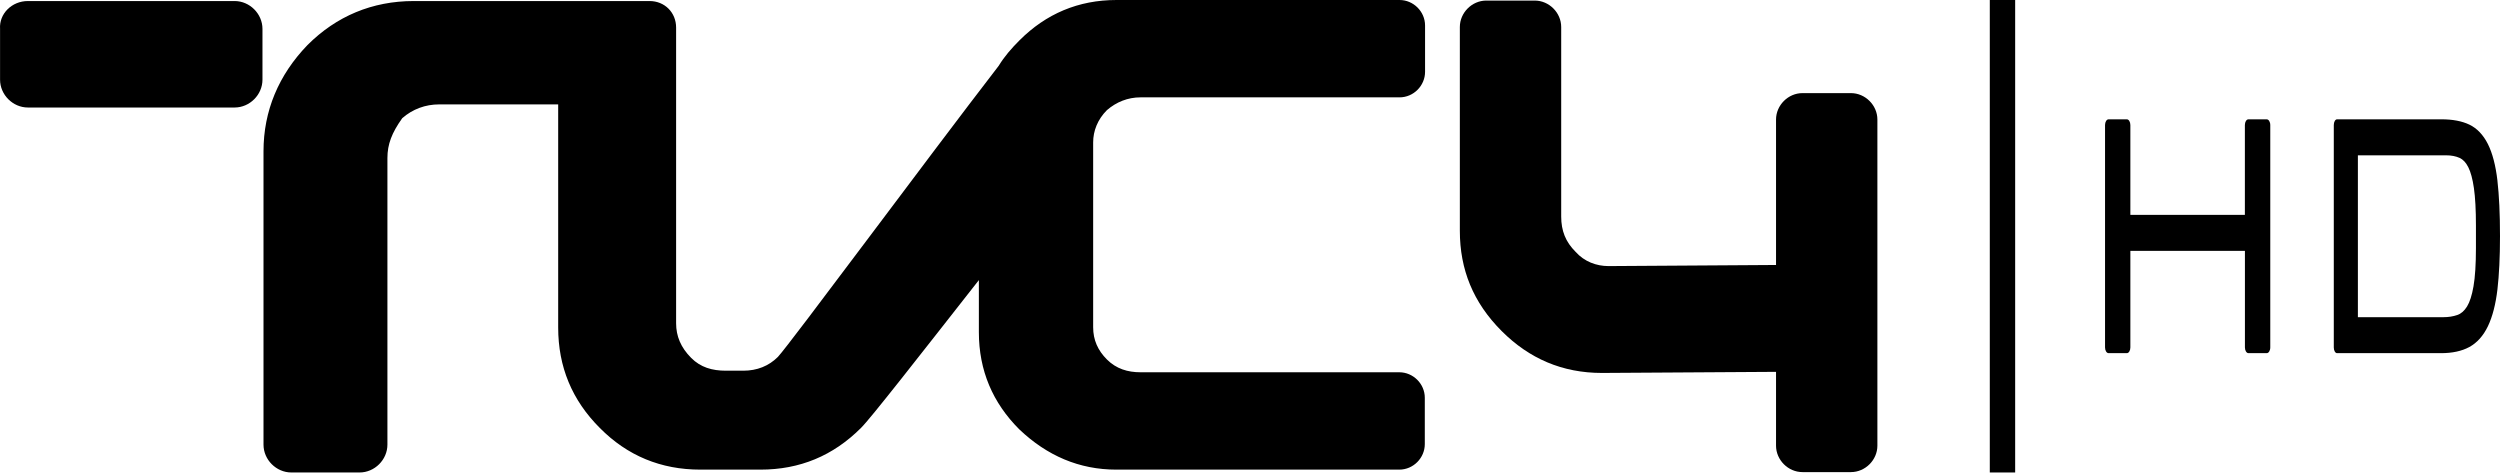
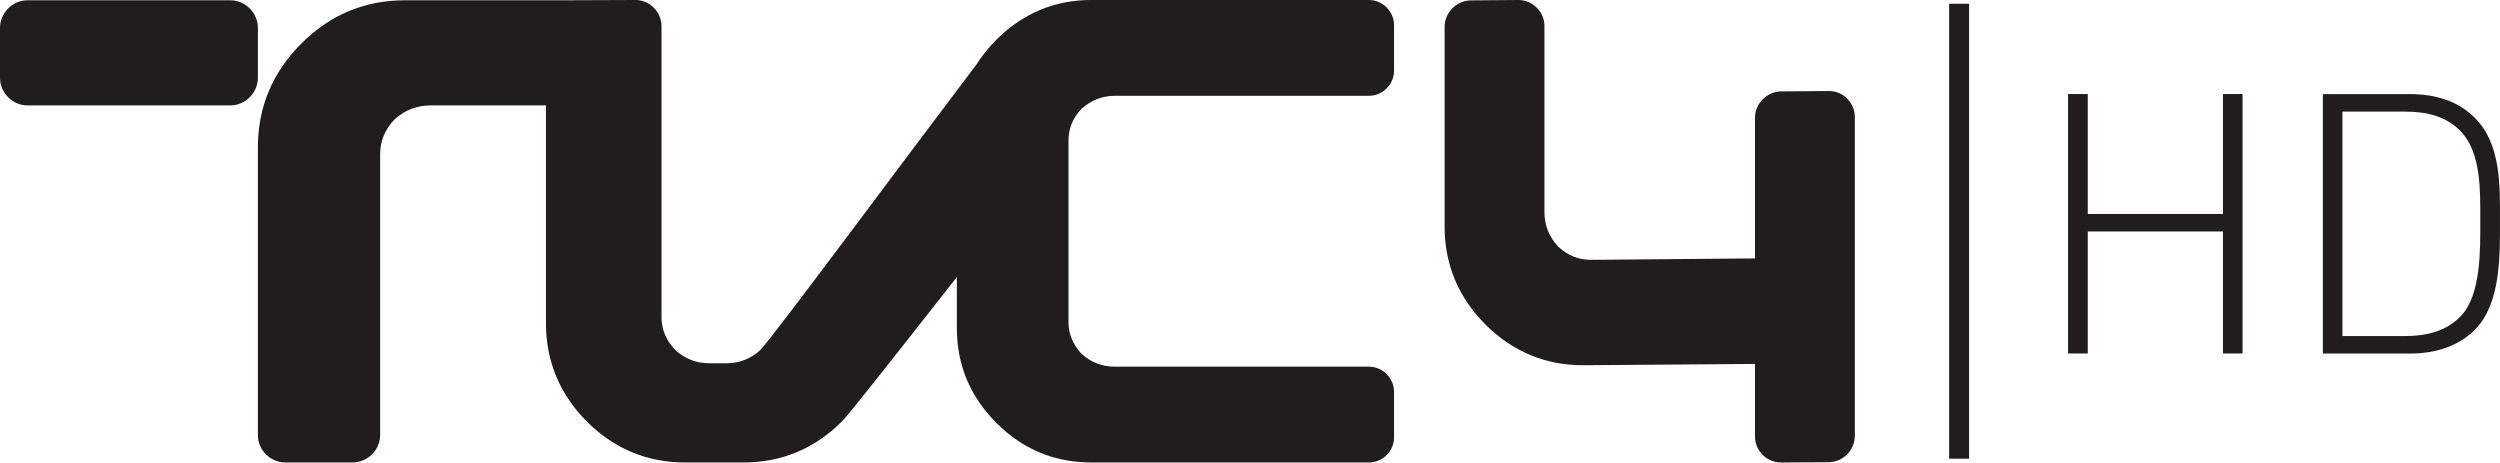
- <svg xmlns="http://www.w3.org/2000/svg" version="1.1" id="Layer_1" x="0px" y="0px" width="671.815" height="126.967" viewBox="0 0 671.815 126.967" enable-background="new 0 0 458.216 129.922" xml:space="preserve">
-   <defs id="defs13" />
-   <g id="g4155" transform="translate(1.525879e-5,1.8543317e-6)">
-     <g transform="translate(-1.525879e-5,0)" id="g4181">
-       <g id="g7" transform="translate(-9.8425101e-4,0)" style="fill:#000000">
-         <path style="fill:#000000" d="m 104.11,42.462 0,77.021 c 0,4.057 -3.429,7.484 -7.486,7.484 l -18.327,0 c -4.058,0 -7.486,-3.428 -7.486,-7.484 l 0,-78.84 C 70.811,29.8 74.869,20.146 82.634,12.102 90.397,4.337 100.052,0.28 111.175,0.28 l 45.051,0 18.329,0 c 4.059,0 7.135,3.077 7.135,7.135 l 0,79.47 c 0,3.428 1.259,6.505 4.058,9.303 2.519,2.519 5.597,3.428 9.304,3.428 l 4.687,0 c 3.708,0 6.857,-1.26 9.305,-3.707 3.428,-3.706 39.736,-52.814 59.322,-78.209 1.54,-2.519 3.428,-4.687 5.597,-6.856 C 281.095,3.708 289.771,0 300.054,0 l 76.041,0 c 3.707,0 6.857,3.076 6.857,6.855 l 0,12.45 c 0,3.709 -3.08,6.857 -6.857,6.857 l -69.605,0 c -3.428,0 -6.506,1.259 -9.024,3.428 -2.517,2.518 -3.706,5.599 -3.706,8.675 l 0,49.67 c 0,3.426 1.259,6.225 3.706,8.672 2.519,2.519 5.597,3.431 9.024,3.431 l 69.537,0 c 3.703,0 6.855,3.076 6.855,6.854 l 0,12.453 c 0,3.706 -3.078,6.856 -6.855,6.856 l -76.043,0 c -9.934,0 -18.607,-3.709 -26.094,-10.844 -7.135,-7.137 -10.842,-15.809 -10.842,-26.094 l 0,-13.99 c -15.809,20.146 -29.172,37.284 -31.69,39.734 -7.486,7.484 -16.439,11.193 -27.005,11.193 l -16.16,0 c -10.563,0 -19.586,-3.709 -27.002,-11.193 -7.486,-7.486 -11.192,-16.439 -11.192,-27.003 l 0,-59.951 -31.97,0 c -3.706,0 -7.136,1.259 -9.934,3.706 -2.795,3.917 -3.985,6.995 -3.985,10.703 l 0,0 z" id="path4175" />
-         <path style="fill:#000000" d="m 7.503,0.279 55.544,0 c 4.058,0 7.486,3.429 7.486,7.486 l 0,13.641 c 0,4.058 -3.428,7.485 -7.486,7.485 l -55.544,0 c -4.058,0 -7.486,-3.428 -7.486,-7.485 l 0,-13.641 C -0.263,3.708 3.164,0.279 7.503,0.279 l 0,0 z" id="path4173" />
+ <svg xmlns="http://www.w3.org/2000/svg" width="52.917mm" height="9.789mm" viewBox="0 0 52.917 9.789" version="1.1" id="svg28055">
+   <defs id="defs28049" />
+   <g id="layer1" transform="translate(-60.74684,-126.2961)">
+     <g id="g28031" transform="matrix(2.744364,0,0,-2.744364,-927.8433,631.1682)">
+       <g transform="translate(372.4976,181.9629)" id="g6896">
+         <path id="path6898" style="fill:#211d1d;fill-opacity:1;fill-rule:nonzero;stroke:none" d="m 0,0 1.264,0.011 v 1.085 c 0,0.11 0.092,0.202 0.202,0.203 l 0.367,0.003 c 0.11,10e-4 0.201,-0.09 0.201,-0.2 v -2.459 c 0,-0.111 -0.091,-0.203 -0.201,-0.204 L 1.466,-1.563 c -0.11,-0.001 -0.202,0.089 -0.202,0.2 v 0.56 l -1.315,-0.01 c -0.294,-0.003 -0.55,0.102 -0.761,0.311 -0.211,0.21 -0.318,0.464 -0.318,0.759 v 1.541 c 0,0.109 0.092,0.202 0.202,0.203 l 0.367,0.003 c 0.11,0 0.201,-0.091 0.201,-0.2 V 0.369 c 0,-0.101 0.035,-0.19 0.104,-0.265 C -0.182,0.033 -0.096,-0.001 0,0 m -12.06,2.002 h 1.564 c 0.116,0 0.213,-0.097 0.213,-0.213 V 1.404 c 0,-0.116 -0.097,-0.213 -0.213,-0.213 h -1.564 c -0.115,0 -0.212,0.097 -0.212,0.213 v 0.385 c 0,0.116 0.097,0.213 0.212,0.213 m 2.72,-1.189 v -2.165 c 0,-0.115 -0.097,-0.211 -0.213,-0.211 h -0.518 c -0.116,0 -0.212,0.096 -0.212,0.211 v 2.219 c 0,0.31 0.112,0.578 0.334,0.8 0.222,0.223 0.491,0.335 0.801,0.335 h 1.262 l 0.516,0.002 c 0.109,0 0.2,-0.092 0.2,-0.201 V -0.44 c 0,-0.098 0.036,-0.184 0.11,-0.259 0.074,-0.066 0.161,-0.099 0.26,-0.099 h 0.128 c 0.102,0 0.19,0.034 0.265,0.103 0.099,0.103 1.12,1.481 1.665,2.2 0.043,0.068 0.095,0.133 0.155,0.193 0.203,0.202 0.448,0.306 0.731,0.306 h 2.142 c 0.106,0 0.194,-0.088 0.194,-0.194 V 1.458 c 0,-0.105 -0.088,-0.193 -0.194,-0.193 h -1.96 C -3.772,1.265 -3.857,1.23 -3.93,1.165 -3.998,1.094 -4.031,1.012 -4.031,0.919 v -1.398 c 0,-0.092 0.033,-0.174 0.101,-0.246 0.073,-0.066 0.158,-0.099 0.256,-0.099 h 1.96 c 0.106,0 0.194,-0.088 0.194,-0.194 V -1.37 c 0,-0.106 -0.088,-0.193 -0.194,-0.193 h -2.142 c -0.283,0 -0.528,0.102 -0.731,0.305 -0.202,0.202 -0.305,0.447 -0.305,0.731 v 0.394 C -5.336,-0.698 -5.717,-1.185 -5.78,-1.248 -5.99,-1.457 -6.244,-1.563 -6.537,-1.563 h -0.451 c -0.293,0 -0.547,0.106 -0.757,0.315 -0.209,0.21 -0.316,0.464 -0.316,0.757 v 1.682 h -0.888 c -0.108,0 -0.2,-0.036 -0.28,-0.108 C -9.304,1.005 -9.34,0.915 -9.34,0.813" />
      </g>
-       <g id="g11" style="fill:#000000" transform="matrix(1.00265,0,0,1.00265,-4.1251,-0.4377777)">
-         <g id="g13" style="fill:#000000">
-           <path style="fill:#000000" d="m 435.236,71.752 44.883,-0.296 0,-38.977 c 0,-3.838 3.247,-7.086 7.086,-7.086 l 12.992,0 c 3.839,0 7.087,3.248 7.087,7.086 l 0,87.402 c 0,3.838 -3.248,7.086 -7.087,7.086 l -12.992,0 c -3.838,0 -7.086,-3.248 -7.086,-7.086 l 0,-19.784 -46.654,0.296 c -10.63,0 -19.488,-3.839 -26.87,-11.221 -7.677,-7.677 -11.22,-16.535 -11.22,-26.87 l 0,-54.625 c 0,-3.839 3.248,-7.087 7.086,-7.087 l 12.992,0 c 3.839,0 7.087,3.248 7.087,7.087 l 0,50.787 c 0,3.839 1.181,6.792 3.839,9.449 2.361,2.657 5.609,3.839 8.857,3.839 l 0,0 z" id="path15" />
-         </g>
+       <g transform="translate(377.3711,182.1816)" id="g6900">
+         <path id="path6902" style="fill:#211d1d;fill-opacity:1;fill-rule:nonzero;stroke:none" d="M 0,0 H -1.043 V -0.941 H -1.195 V 1.06 h 0.152 V 0.135 H 0 V 1.06 H 0.151 V -0.941 H 0 Z" />
      </g>
-     </g>
-     <g transform="matrix(0.7278256,0,0,0.7278256,209.2071,-317.5891)" style="opacity:1" id="g4283">
-       <g id="g4279">
-         <path id="path6" d="m 549.451,480.407 -6.731,0 c -0.724,0 -1.314,0.947 -1.314,2.111 l 0,33.162 -42.279,0 0,-33.163 c 0,-1.164 -0.582,-2.111 -1.306,-2.111 l -6.731,0 c -0.724,0 -1.314,0.947 -1.314,2.111 l 0,82.119 c 0,1.164 0.589,2.111 1.314,2.111 l 6.731,0 c 0.724,0 1.306,-0.947 1.306,-2.111 l 0,-35.661 42.297,0 0,35.661 c 0,1.164 0.589,2.111 1.314,2.111 l 6.731,0 c 0.724,0 1.314,-0.947 1.314,-2.111 l 0,-82.117 c 0,-1.164 -0.589,-2.111 -1.314,-2.111" style="opacity:1;fill:#000000;fill-rule:nonzero" />
-         <path id="path8" d="m 614.685,553.464 -31.553,0 0,-59.763 32.607,0 c 1.864,0 3.53,0.32 4.939,0.947 1.284,0.582 2.338,1.7 3.214,3.435 0.896,1.769 1.594,4.359 2.075,7.691 0.501,3.469 0.751,8.125 0.751,13.831 l 0,8.399 c 0,5.888 -0.303,10.636 -0.902,14.082 -0.573,3.298 -1.37,5.786 -2.371,7.406 -1.001,1.632 -2.18,2.67 -3.596,3.161 -1.534,0.536 -3.267,0.81 -5.163,0.81 m 19.976,-50.382 c -0.652,-5.626 -1.844,-10.179 -3.537,-13.557 -1.719,-3.401 -4.024,-5.82 -6.856,-7.167 -2.713,-1.29 -6.158,-1.951 -10.248,-1.951 l -38.567,0 c -0.672,0 -1.218,0.947 -1.218,2.111 l 0,82.13 c 0,1.164 0.547,2.1 1.218,2.1 l 38.37,0 c 4.149,0 7.653,-0.753 10.413,-2.248 2.878,-1.552 5.196,-4.143 6.902,-7.691 1.686,-3.515 2.871,-8.091 3.523,-13.638 0.615,-5.327 0.94,-11.911 0.94,-19.592 0,-8.194 -0.323,-15.086 -0.948,-20.495" style="opacity:1;fill:#000000;fill-rule:nonzero" />
+       <g transform="translate(379.2065,182.9521)" id="g6904">
+         <path id="path6906" style="fill:#211d1d;fill-opacity:1;fill-rule:nonzero;stroke:none" d="m 0,0 c -0.115,0.121 -0.27,0.154 -0.43,0.154 h -0.484 v -1.731 h 0.484 c 0.16,0 0.315,0.034 0.43,0.155 0.157,0.166 0.149,0.514 0.149,0.738 C 0.149,-0.458 0.157,-0.166 0,0 m 0.107,-1.529 c -0.121,-0.12 -0.29,-0.183 -0.501,-0.183 h -0.671 v 2.001 h 0.671 c 0.211,0 0.38,-0.061 0.501,-0.183 0.202,-0.202 0.194,-0.519 0.194,-0.79 0,-0.269 0.008,-0.643 -0.194,-0.845" />
      </g>
-       <rect y="436.353" x="447.225" height="174.447" width="9.368" id="rect4277" style="opacity:1;fill:#000000;fill-opacity:1;stroke:none;stroke-width:0.1;stroke-miterlimit:4;stroke-dasharray:none;stroke-opacity:1" />
+       <path id="path6908" style="fill:#211d1d;fill-opacity:1;fill-rule:nonzero;stroke:none" d="m 375.259,180.429 h 0.154 v 3.509 h -0.154 z" />
    </g>
  </g>
</svg>
